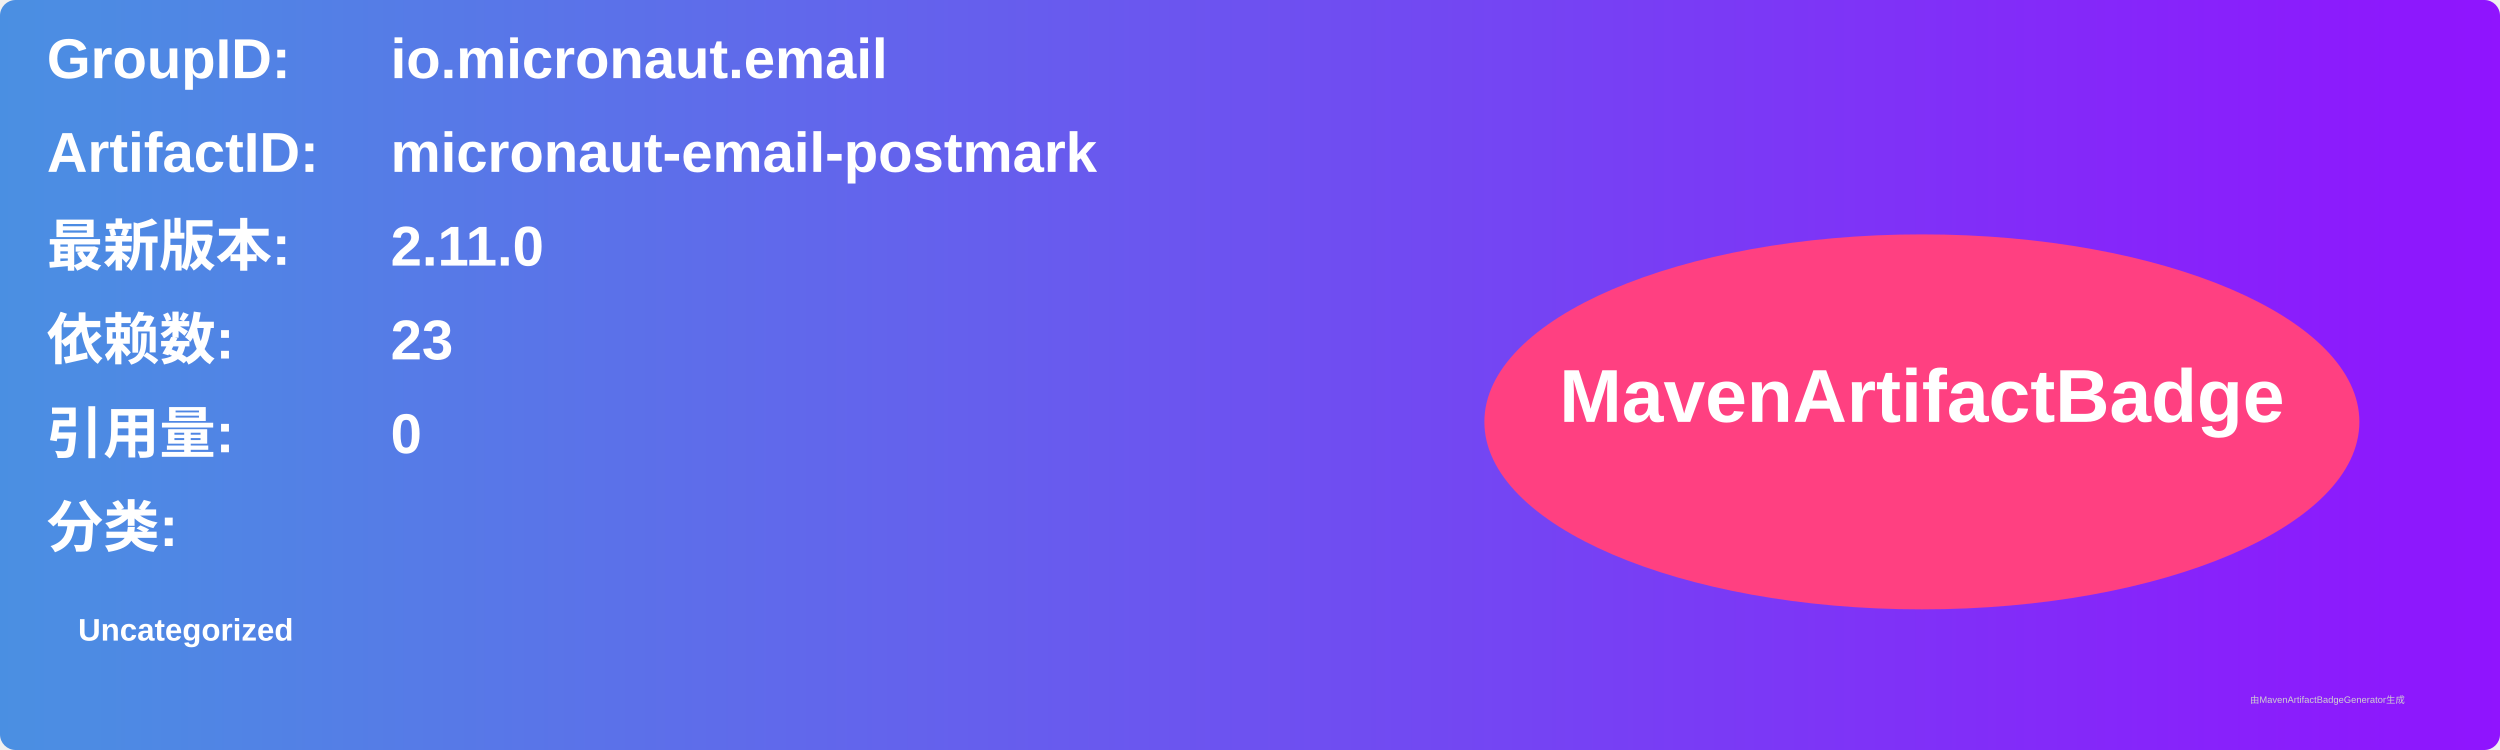
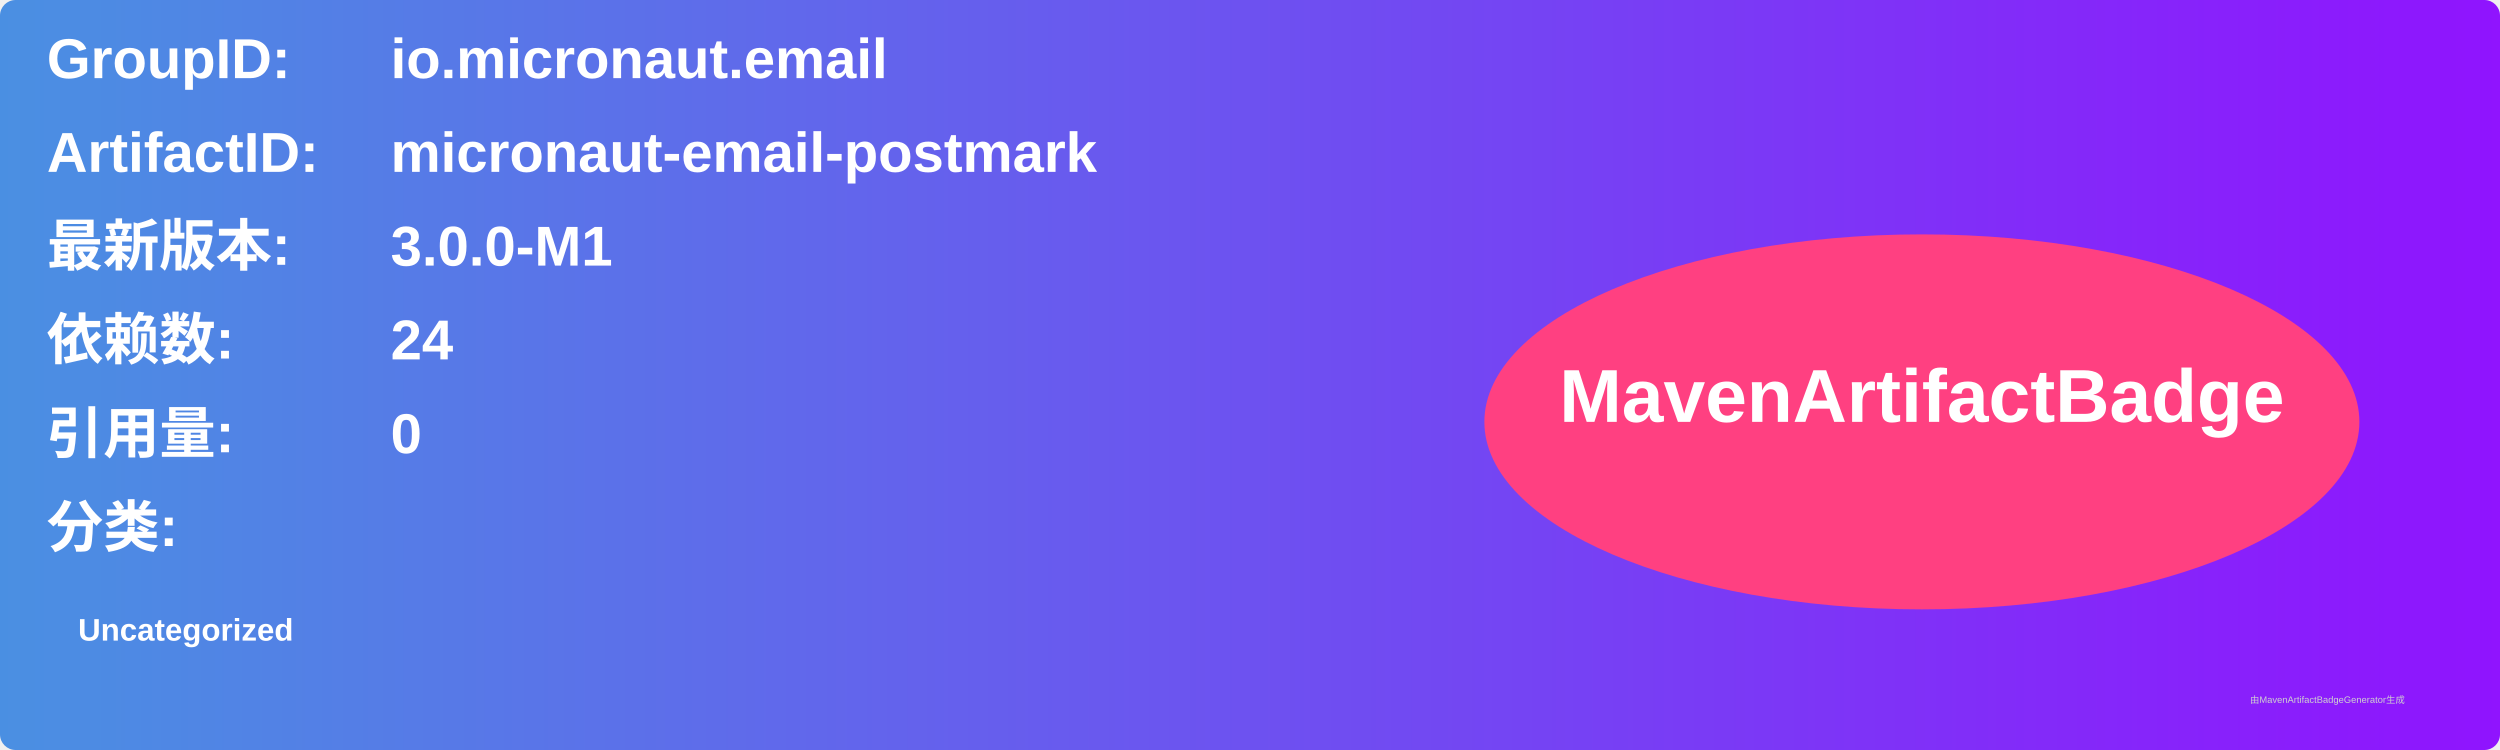
<svg xmlns="http://www.w3.org/2000/svg" width="800" height="240" viewBox="0 0 800 240">
  <linearGradient id="grad" x1="0%" y1="0%" x2="100%" y2="0%">
    <stop offset="0%" stop-color="#4a90e2" />
    <stop offset="100%" stop-color="#9013fe" />
  </linearGradient>
  <rect width="100%" height="100%" rx="5" ry="5" fill="url(#grad)" />
  <g transform="translate(15, 15)">
    <text x="0" y="10" font-family="Arial" font-size="18" fill="white" font-weight="bold" width="260">GroupID:</text>
    <text x="110" y="10" font-family="Arial" font-size="18" fill="white" font-weight="bold" width="460">io.micronaut.email</text>
    <text x="0" y="40" font-family="Arial" font-size="18" fill="white" font-weight="bold" width="260">ArtifactID:</text>
    <text x="110" y="40" font-family="Arial" font-size="18" fill="white" font-weight="bold" width="460">micronaut-email-postmark</text>
    <text x="0" y="70" font-family="Arial" font-size="18" fill="white" font-weight="bold">最新版本:</text>
    <text x="110" y="70" font-family="Arial" font-size="18" fill="white" font-weight="bold">
-       <tspan font-weight="bold">2.11.0</tspan>
+       <tspan font-weight="bold">3.0.0-M1</tspan>
    </text>
    <text x="0" y="100" font-family="Arial" font-size="18" fill="white" font-weight="bold">依赖数: </text>
    <text x="110" y="100" font-family="Arial" font-size="18" fill="white">
-       <tspan font-weight="bold">23</tspan>
+       <tspan font-weight="bold">24</tspan>
    </text>
    <text x="0" y="130" font-family="Arial" font-size="18" fill="white" font-weight="bold">引用量: </text>
    <text x="110" y="130" font-family="Arial" font-size="18" fill="white">
      <tspan font-weight="bold">0</tspan>
    </text>
    <text x="0" y="160" font-family="Arial" font-size="18" fill="white" font-weight="bold">分类:</text>
    <text x="10" y="190" font-family="Arial" font-size="10" fill="white">
      <tspan font-weight="bold">Uncategorized</tspan>
    </text>
    <ellipse cx="600" cy="120" rx="140" ry="60" fill="#ff4081" />
    <text x="600" y="120" text-anchor="middle" font-family="Arial" font-size="24" fill="white" font-weight="bold">MavenArtifactBadge</text>
  </g>
  <text x="720" y="225" font-family="Arial" font-size="3" fill="#d0d0d0">由MavenArtifactBadgeGenerator生成</text>
</svg>
